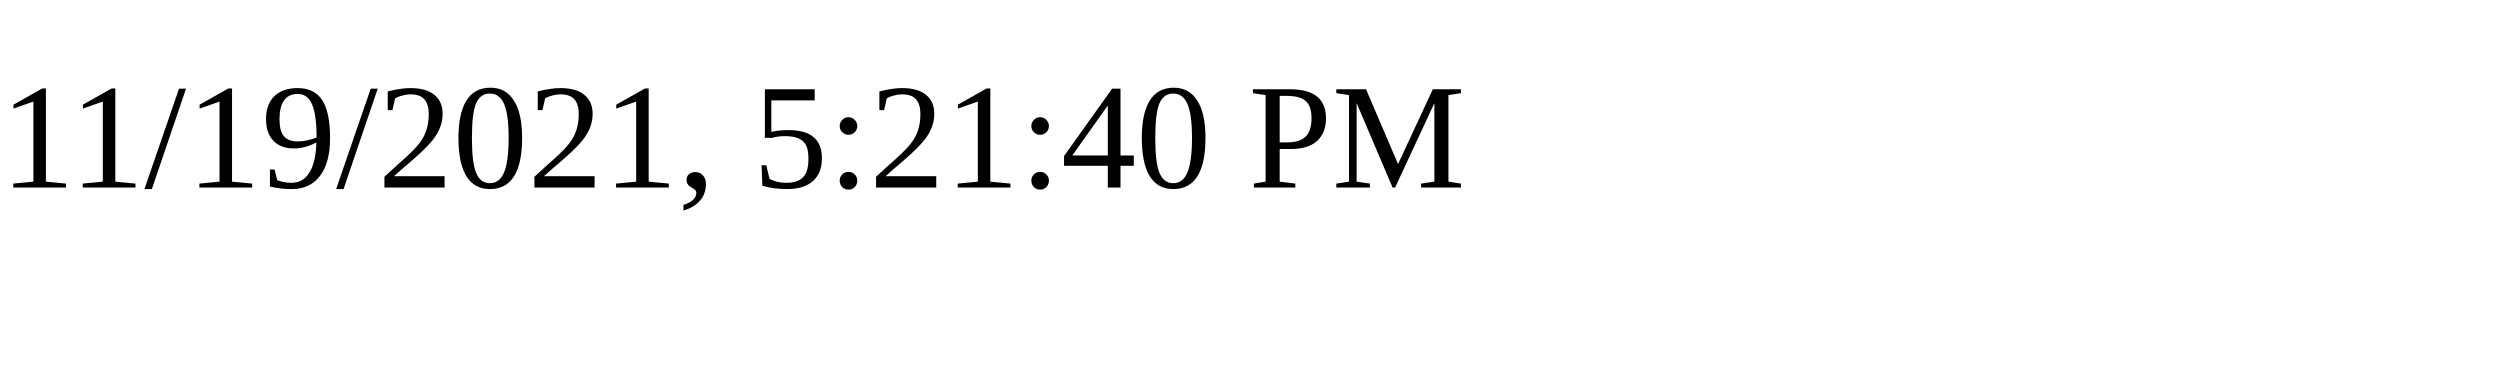
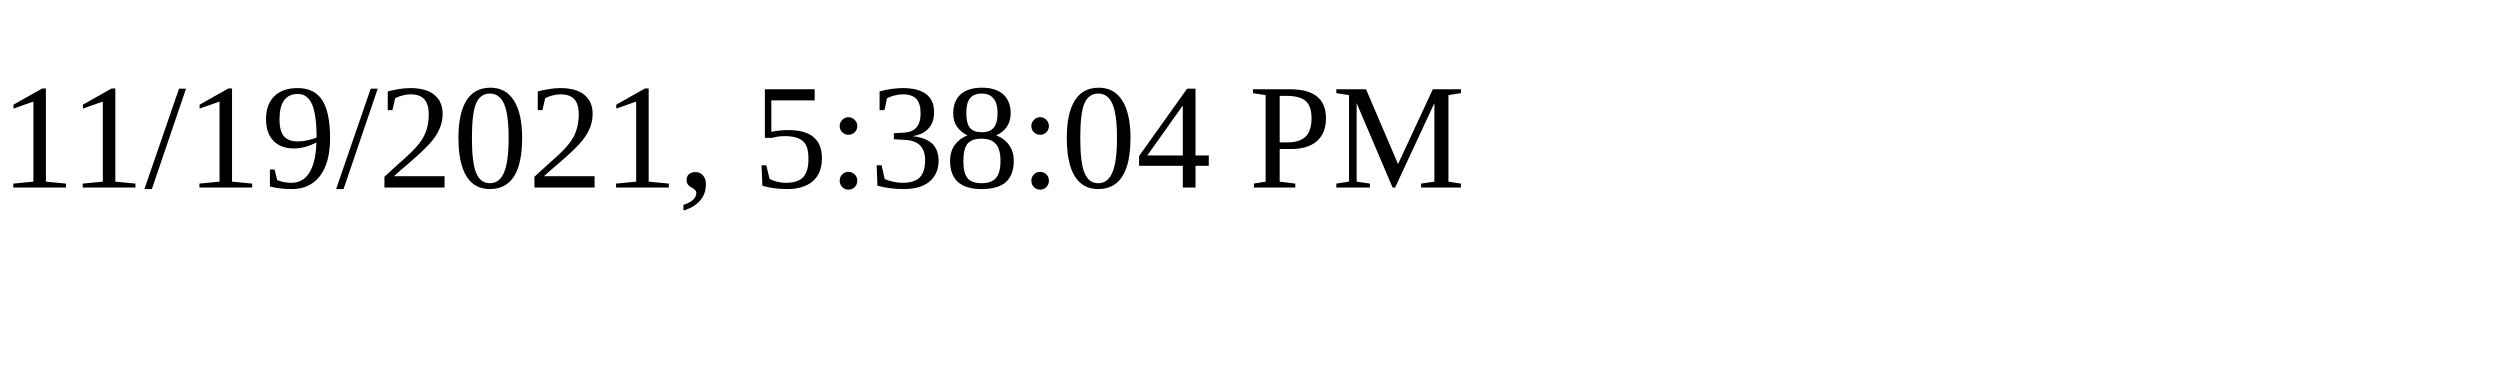
<svg xmlns="http://www.w3.org/2000/svg" height="30" width="200">
-   <text x="0" y="15">11/19/2021, 5:21:40 PM</text>
+   <text x="0" y="15">11/19/2021, 5:38:04 PM</text>
</svg>
